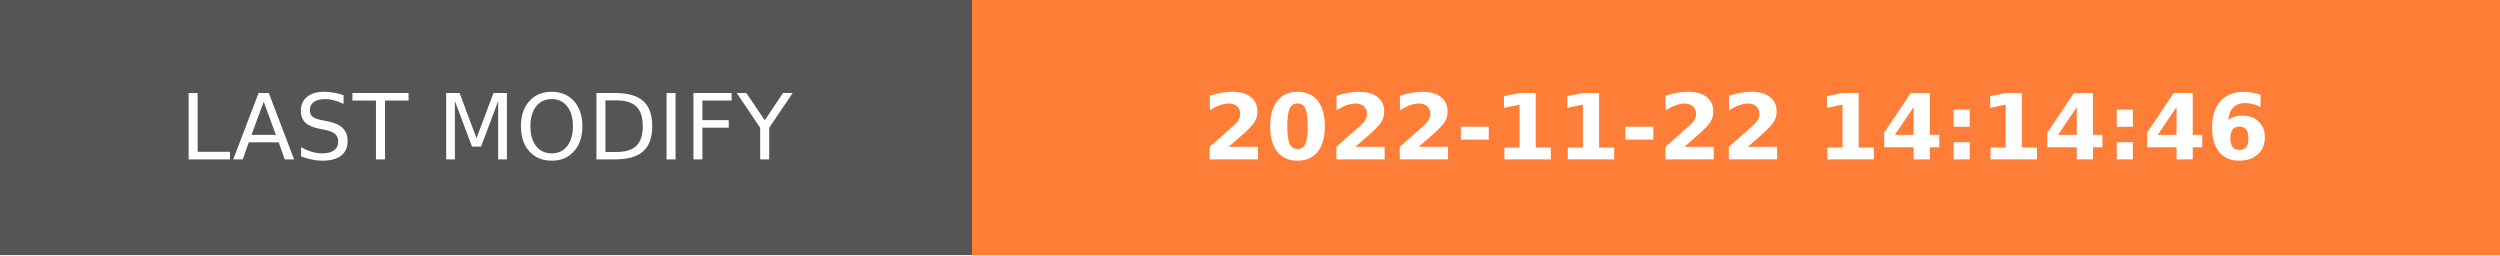
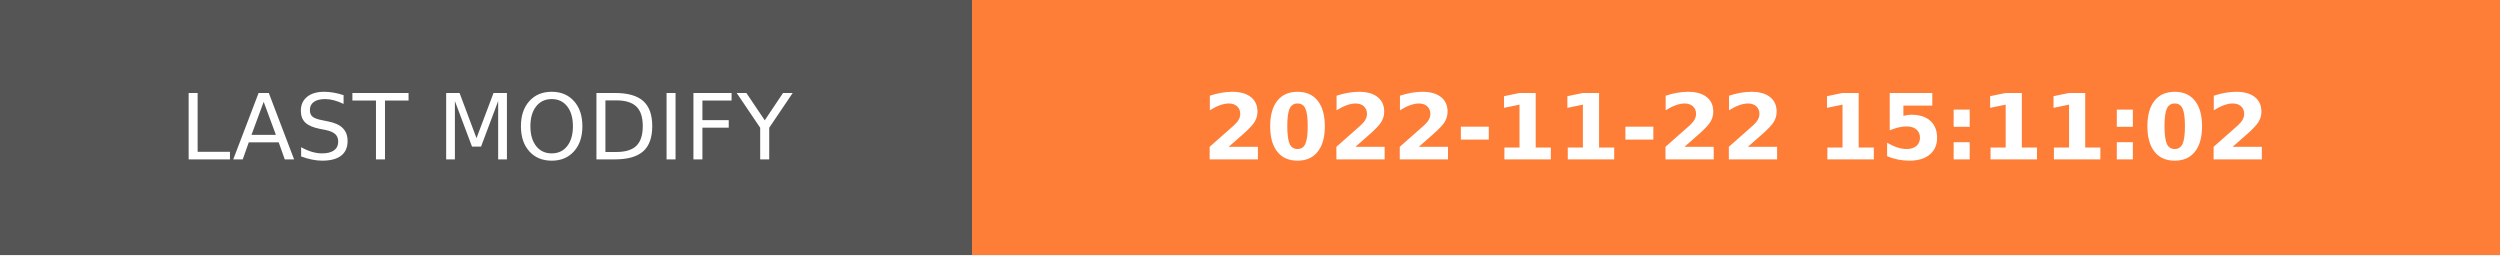
- <svg xmlns="http://www.w3.org/2000/svg" width="274.5" height="28" role="img" aria-label="LAST MODIFY: 2022-11-22 14:14:46">
+ <svg xmlns="http://www.w3.org/2000/svg" width="274.5" height="28" role="img" aria-label="LAST MODIFY: 2022-11-22 15:11:02">
  <g shape-rendering="crispEdges">
    <rect width="106.75" height="28" fill="#555" />
    <rect x="106.75" width="167.75" height="28" fill="#fe7d37" />
  </g>
  <g fill="#fff" text-anchor="middle" font-family="Verdana,Geneva,DejaVu Sans,sans-serif" text-rendering="geometricPrecision" font-size="100">
    <text transform="scale(.1)" x="533.75" y="175" textLength="827.5" fill="#fff">LAST MODIFY</text>
-     <text transform="scale(.1)" x="1906.25" y="175" textLength="1437.5" fill="#fff" font-weight="bold">2022-11-22 14:14:46</text>
+     <text transform="scale(.1)" x="1906.25" y="175" textLength="1437.5" fill="#fff" font-weight="bold">2022-11-22 15:11:02</text>
  </g>
</svg>
